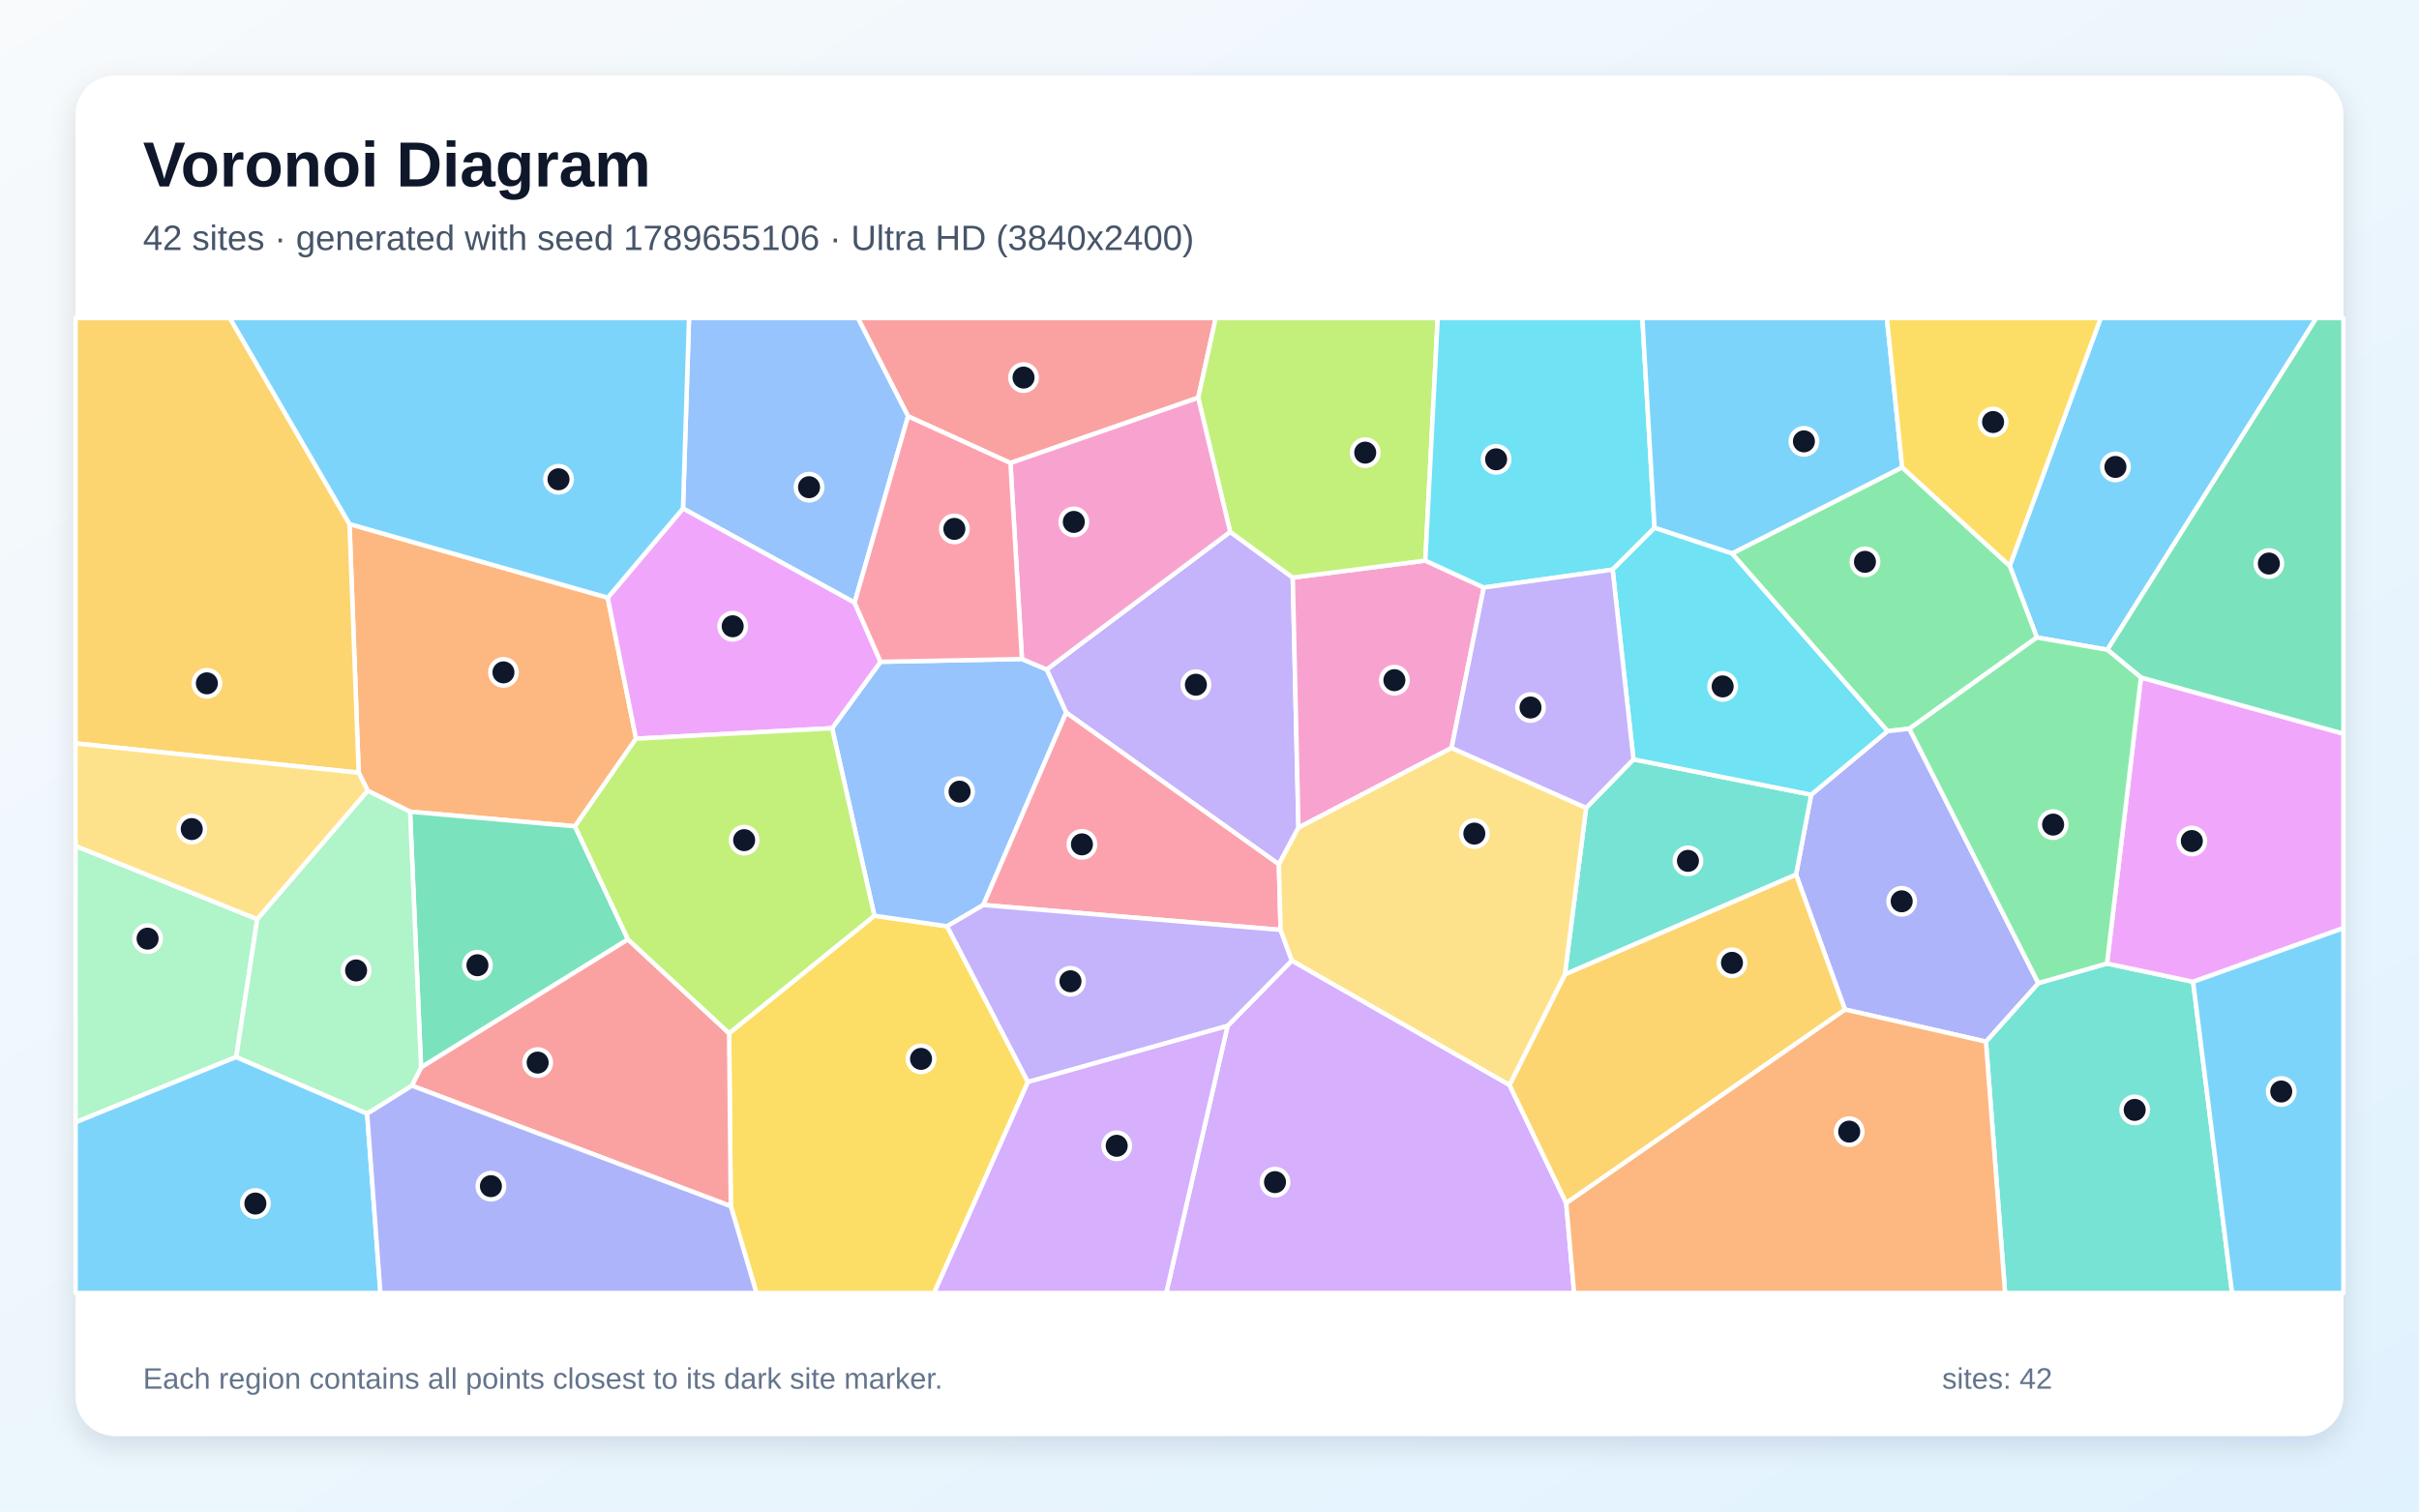
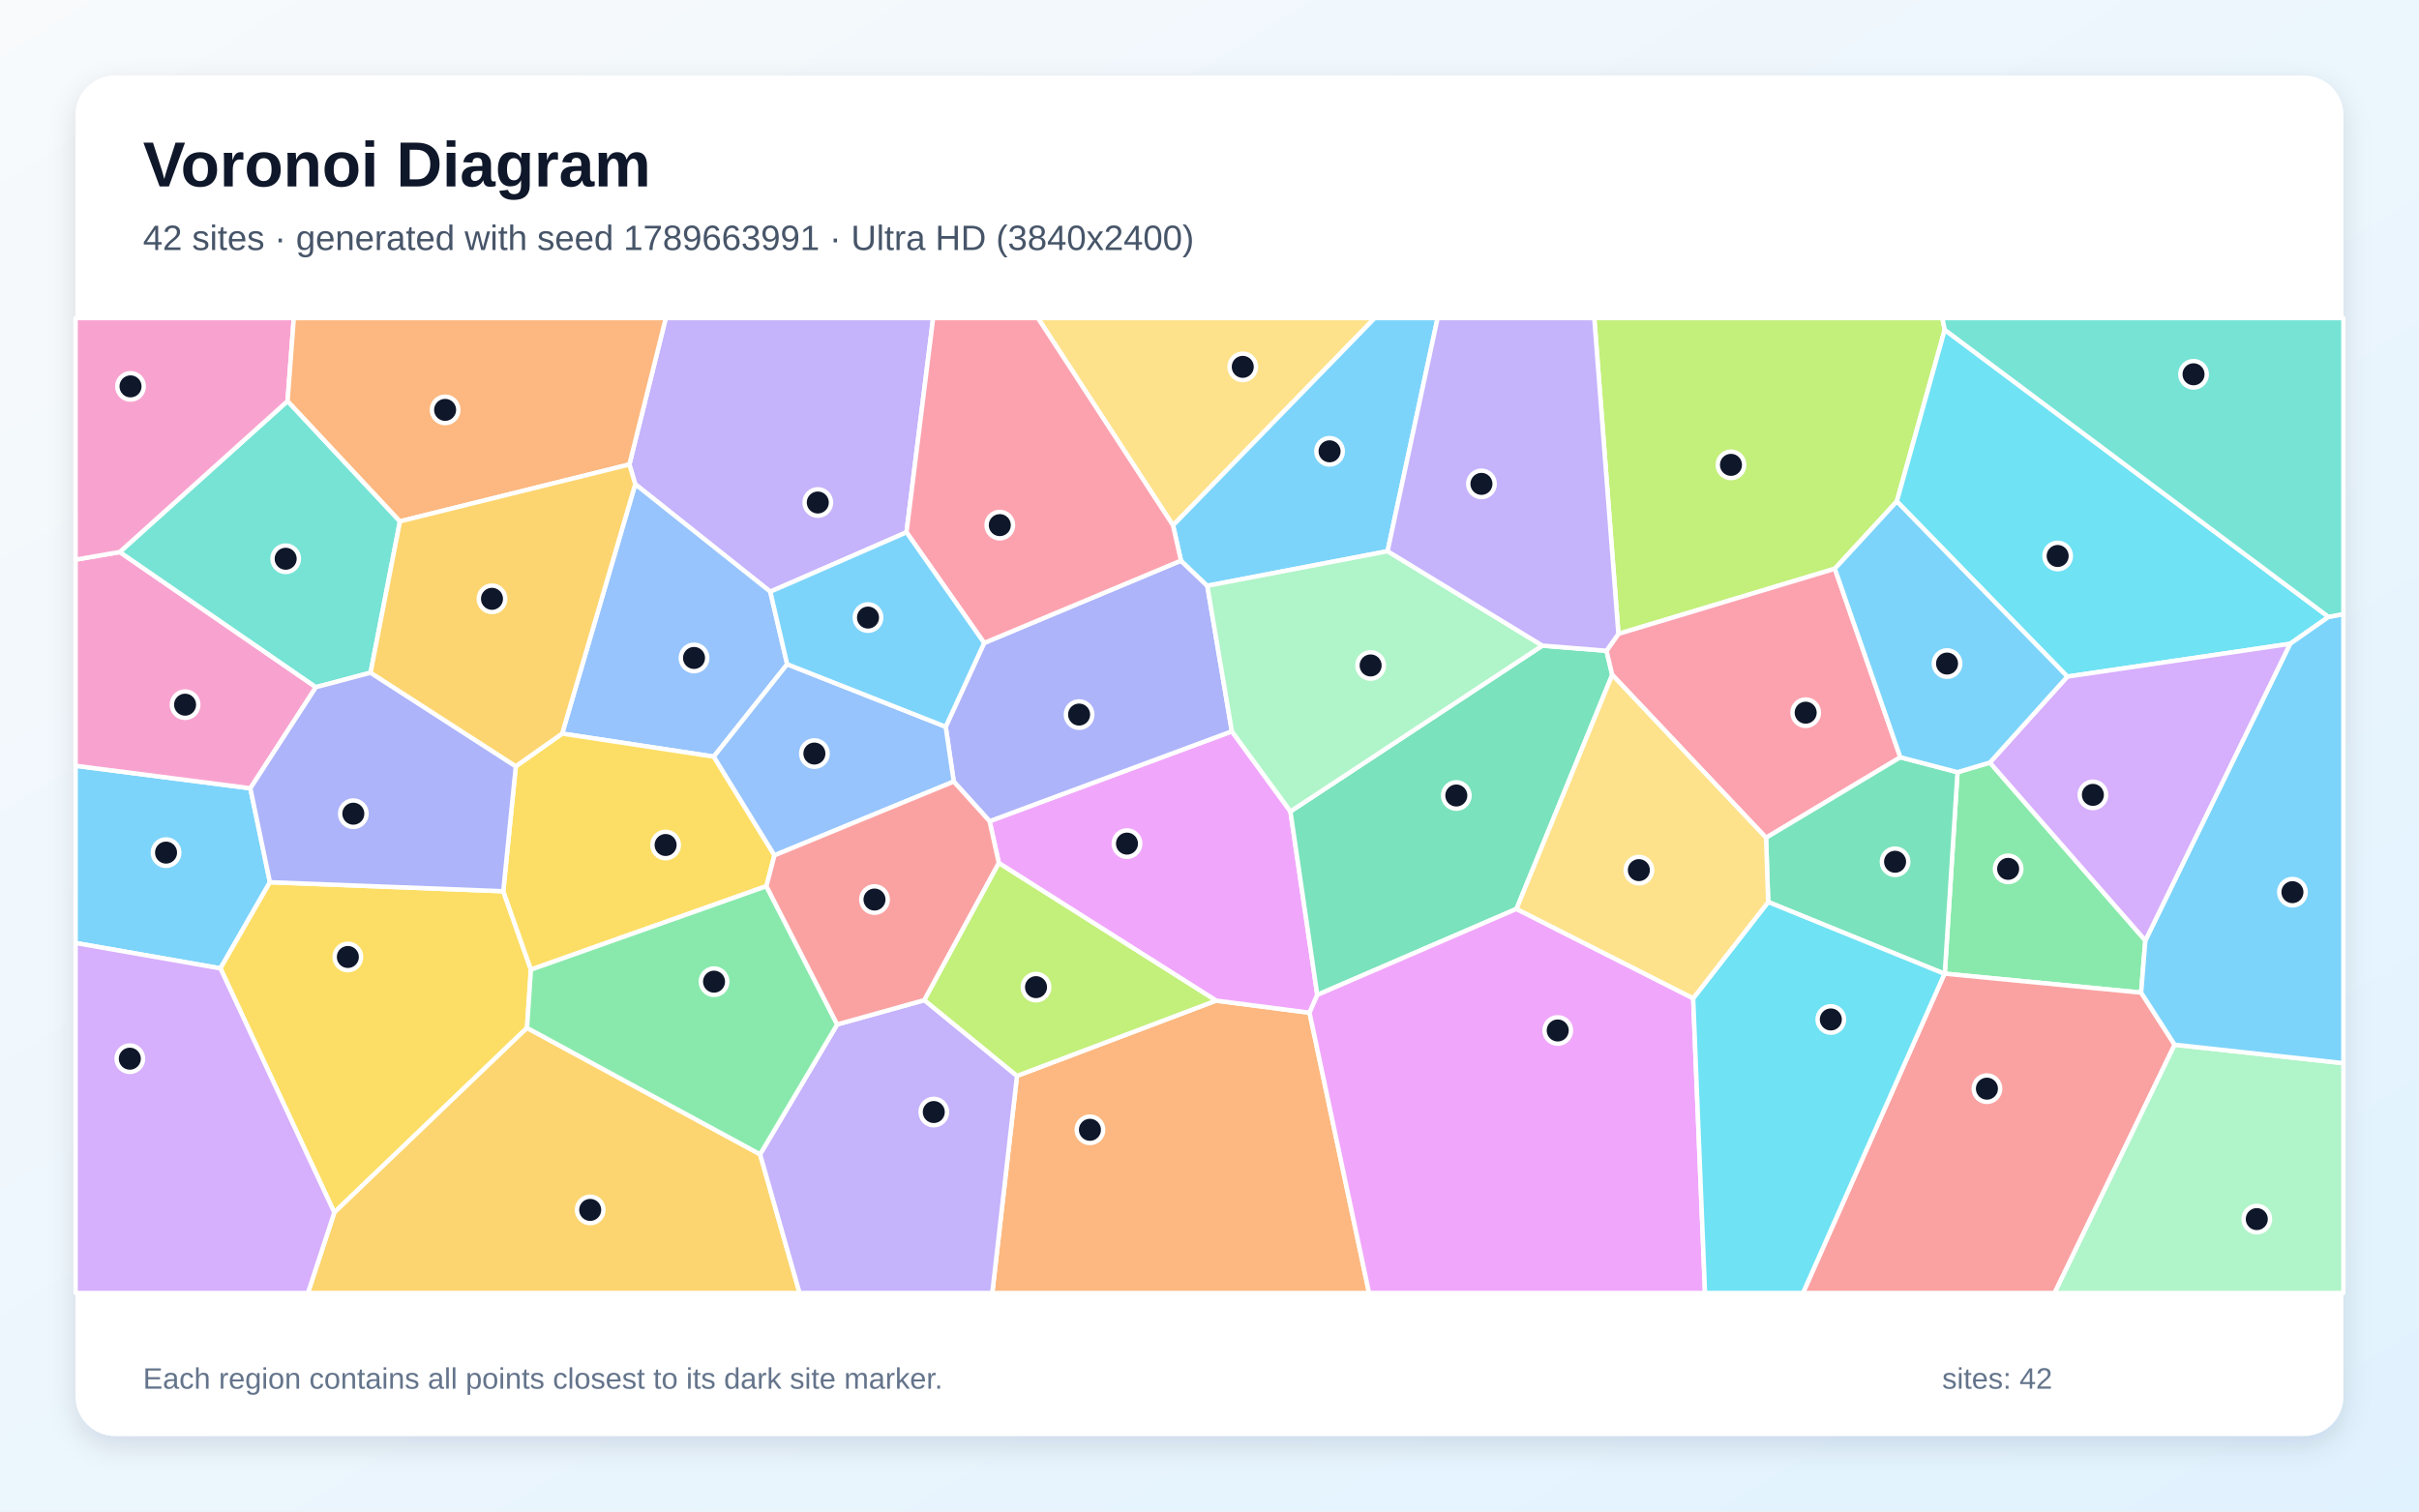
<svg xmlns="http://www.w3.org/2000/svg" width="3840" height="2400" viewBox="0 0 3840 2400" role="img" aria-labelledby="title description">
  <defs>
    <linearGradient id="background" x1="0" y1="0" x2="1" y2="1">
      <stop stop-color="#F8FAFC" />
      <stop offset="1" stop-color="#E0F2FE" />
    </linearGradient>
    <filter id="shadow" x="-5%" y="-5%" width="110%" height="110%">
      <feDropShadow dx="0" dy="15" stdDeviation="22" flood-color="#0F172A" flood-opacity=".12" />
    </filter>
  </defs>
  <rect width="3840" height="2400" fill="url(#background)" />
  <rect x="120" y="120" width="3600" height="2160" rx="63" fill="#FFFFFF" filter="url(#shadow)" />
  <g font-family="Arial, sans-serif">
    <text x="227" y="296" font-size="101" font-weight="700" fill="#0F172A">Voronoi Diagram</text>
-     <text x="227" y="397" font-size="56" fill="#475569">42 sites · generated with seed 1789655106 · Ultra HD (3840x2400)</text>
+     <text x="227" y="397" font-size="56" fill="#475569">42 sites · generated with seed 1789663991 · Ultra HD (3840x2400)</text>
  </g>
  <g stroke="#FFFFFF" stroke-width="7" stroke-linejoin="round">
-     <polygon points="3345.3,1031.7 3233.4,1012.2 3190.3,898.5 3334.7,505.0 3677.1,505.0" fill="#38BDF8" fill-opacity="0.65" />
-     <polygon points="2030.1,1372.4 1692.5,1131.5 1661.5,1063.0 1952.8,844.5 2052.2,917.1 2061.2,1314.2" fill="#A78BFA" fill-opacity="0.65" />
-     <polygon points="2304.3,1187.6 2061.2,1314.2 2052.2,917.1 2262.6,890.1 2355.4,932.9" fill="#F472B6" fill-opacity="0.65" />
-     <polygon points="912.7,1312.0 650.9,1288.8 583.8,1255.6 569.4,1226.9 554.8,832.1 964.7,949.0 1009.7,1172.9" fill="#FB923C" fill-opacity="0.65" />
-     <polygon points="1160.1,1915.2 1157.4,1640.6 1388.0,1454.0 1503.4,1470.7 1631.8,1718.0 1482.9,2053.0 1200.8,2053.0" fill="#FACC15" fill-opacity="0.65" />
-     <polygon points="3031.0,1157.1 2996.3,1160.9 2749.3,878.8 3019.6,742.0 3190.3,898.5 3233.4,1012.2" fill="#4ADE80" fill-opacity="0.65" />
-     <polygon points="3152.5,1653.9 3235.7,1561.0 3344.7,1529.9 3481.4,1558.9 3543.3,2053.0 3182.9,2053.0" fill="#2DD4BF" fill-opacity="0.65" />
-     <polygon points="1560.9,1437.0 1503.4,1470.7 1388.0,1454.0 1320.9,1156.3 1397.8,1050.8 1622.3,1046.4 1661.5,1063.0 1692.5,1131.5" fill="#60A5FA" fill-opacity="0.65" />
-     <polygon points="3481.4,1558.9 3344.7,1529.9 3398.6,1075.7 3720.0,1164.9 3720.0,1473.7" fill="#E879F9" fill-opacity="0.65" />
-     <polygon points="3398.6,1075.7 3345.3,1031.7 3677.1,505.0 3720.0,505.0 3720.0,1164.9" fill="#34D399" fill-opacity="0.65" />
-     <polygon points="1902.1,631.5 1604.0,735.2 1441.5,661.0 1361.8,505.0 1929.9,505.0" fill="#F87171" fill-opacity="0.65" />
-     <polygon points="2928.7,1602.9 2851.1,1388.8 2875.1,1261.8 2996.3,1160.9 3031.0,1157.1 3235.7,1561.0 3152.5,1653.9" fill="#818CF8" fill-opacity="0.65" />
-     <polygon points="120.0,1180.4 120.0,505.0 364.9,505.0 554.8,832.1 569.4,1226.9" fill="#FBBF24" fill-opacity="0.65" />
-     <polygon points="2262.6,890.1 2052.2,917.1 1952.8,844.5 1902.1,631.5 1929.9,505.0 2282.3,505.0" fill="#A3E635" fill-opacity="0.65" />
-     <polygon points="1948.7,1628.9 2050.7,1525.2 2396.2,1722.7 2486.2,1910.1 2498.8,2053.0 1851.3,2053.0" fill="#C084FC" fill-opacity="0.65" />
-     <polygon points="2032.9,1476.5 1560.9,1437.0 1692.5,1131.5 2030.1,1372.4" fill="#FB7185" fill-opacity="0.65" />
-     <polygon points="2626.5,838.1 2559.9,904.5 2355.4,932.9 2262.6,890.1 2282.3,505.0 2607.1,505.0" fill="#22D3EE" fill-opacity="0.65" />
-     <polygon points="375.0,1678.3 120.0,1782.0 120.0,1343.2 408.4,1459.5" fill="#86EFAC" fill-opacity="0.65" />
-     <polygon points="408.4,1459.5 120.0,1343.2 120.0,1180.4 569.4,1226.9 583.8,1255.6" fill="#FCD34D" fill-opacity="0.65" />
-     <polygon points="3019.6,742.0 2749.3,878.8 2626.5,838.1 2607.1,505.0 2995.3,505.0" fill="#38BDF8" fill-opacity="0.65" />
-     <polygon points="120.0,1782.0 375.0,1678.3 582.8,1768.1 603.9,2053.0 120.0,2053.0" fill="#38BDF8" fill-opacity="0.65" />
-     <polygon points="2032.9,1476.5 2050.7,1525.2 1948.7,1628.9 1631.8,1718.0 1503.4,1470.7 1560.9,1437.0" fill="#A78BFA" fill-opacity="0.65" />
-     <polygon points="1622.3,1046.4 1604.0,735.2 1902.1,631.5 1952.8,844.5 1661.5,1063.0" fill="#F472B6" fill-opacity="0.65" />
-     <polygon points="2486.2,1910.1 2928.7,1602.9 3152.5,1653.9 3182.9,2053.0 2498.8,2053.0" fill="#FB923C" fill-opacity="0.65" />
-     <polygon points="3019.6,742.0 2995.3,505.0 3334.7,505.0 3190.3,898.5" fill="#FACC15" fill-opacity="0.65" />
-     <polygon points="3398.6,1075.7 3344.7,1529.9 3235.7,1561.0 3031.0,1157.1 3233.4,1012.2 3345.3,1031.7" fill="#4ADE80" fill-opacity="0.65" />
-     <polygon points="2484.1,1547.3 2517.9,1282.7 2593.0,1205.7 2875.1,1261.8 2851.1,1388.8" fill="#2DD4BF" fill-opacity="0.65" />
-     <polygon points="1441.5,661.0 1356.6,956.9 1084.2,807.4 1093.8,505.0 1361.8,505.0" fill="#60A5FA" fill-opacity="0.65" />
-     <polygon points="1084.2,807.4 1356.6,956.9 1397.8,1050.8 1320.9,1156.3 1009.7,1172.9 964.7,949.0" fill="#E879F9" fill-opacity="0.65" />
-     <polygon points="996.9,1491.6 668.4,1694.9 650.9,1288.8 912.7,1312.0" fill="#34D399" fill-opacity="0.65" />
-     <polygon points="653.7,1723.8 668.4,1694.9 996.9,1491.6 1157.4,1640.6 1160.1,1915.2" fill="#F87171" fill-opacity="0.65" />
-     <polygon points="582.8,1768.1 653.7,1723.8 1160.1,1915.2 1200.8,2053.0 603.9,2053.0" fill="#818CF8" fill-opacity="0.65" />
-     <polygon points="2486.2,1910.1 2396.2,1722.7 2484.1,1547.3 2851.1,1388.8 2928.7,1602.9" fill="#FBBF24" fill-opacity="0.65" />
-     <polygon points="996.9,1491.6 912.7,1312.0 1009.7,1172.9 1320.9,1156.3 1388.0,1454.0 1157.4,1640.6" fill="#A3E635" fill-opacity="0.65" />
-     <polygon points="1631.8,1718.0 1948.7,1628.9 1851.3,2053.0 1482.9,2053.0" fill="#C084FC" fill-opacity="0.65" />
-     <polygon points="1622.3,1046.4 1397.8,1050.8 1356.6,956.9 1441.5,661.0 1604.0,735.2" fill="#FB7185" fill-opacity="0.65" />
-     <polygon points="2875.1,1261.8 2593.0,1205.7 2559.9,904.5 2626.5,838.1 2749.3,878.8 2996.3,1160.9" fill="#22D3EE" fill-opacity="0.65" />
-     <polygon points="668.4,1694.9 653.7,1723.8 582.8,1768.1 375.0,1678.3 408.4,1459.5 583.8,1255.6 650.9,1288.8" fill="#86EFAC" fill-opacity="0.65" />
-     <polygon points="2517.9,1282.7 2484.1,1547.3 2396.2,1722.7 2050.7,1525.2 2032.9,1476.5 2030.1,1372.4 2061.2,1314.2 2304.3,1187.6" fill="#FCD34D" fill-opacity="0.65" />
-     <polygon points="1084.2,807.4 964.7,949.0 554.8,832.1 364.9,505.0 1093.8,505.0" fill="#38BDF8" fill-opacity="0.65" />
-     <polygon points="3481.4,1558.9 3720.0,1473.7 3720.0,2053.0 3543.3,2053.0" fill="#38BDF8" fill-opacity="0.65" />
-     <polygon points="2593.0,1205.7 2517.9,1282.7 2304.3,1187.6 2355.4,932.9 2559.9,904.5" fill="#A78BFA" fill-opacity="0.65" />
+     <polygon points="428.5,1400.8 349.9,1537.6 120.0,1497.3 120.0,1215.9 397.4,1251.6" fill="#38BDF8" fill-opacity="0.65" />
+     <polygon points="1439.0,845.2 1222.8,939.5 1008.4,768.8 999.1,737.5 1056.9,505.0 1481.3,505.0" fill="#A78BFA" fill-opacity="0.65" />
+     <polygon points="190.1,876.5 501.5,1091.1 397.4,1251.6 120.0,1215.9 120.0,888.6" fill="#F472B6" fill-opacity="0.65" />
+     <polygon points="1614.4,1708.3 1930.4,1588.8 2078.8,1608.0 2173.3,2053.0 1575.2,2053.0" fill="#FB923C" fill-opacity="0.65" />
+     <polygon points="349.9,1537.6 428.5,1400.8 798.9,1415.1 842.8,1539.6 836.6,1632.1 530.7,1925.2" fill="#FACC15" fill-opacity="0.65" />
+     <polygon points="3158.8,1210.8 3405.6,1493.3 3398.9,1576.1 3087.2,1546.0 3107.4,1226.1" fill="#4ADE80" fill-opacity="0.65" />
+     <polygon points="634.9,827.8 588.3,1068.1 501.5,1091.1 190.1,876.5 456.5,636.8" fill="#2DD4BF" fill-opacity="0.65" />
+     <polygon points="1249.6,1054.7 1133.1,1201.4 892.4,1164.8 1008.4,768.8 1222.8,939.5" fill="#60A5FA" fill-opacity="0.65" />
+     <polygon points="1585.6,1370.4 1570.9,1303.9 1955.5,1161.2 2048.5,1288.4 2091.1,1579.7 2078.8,1608.0 1930.4,1588.8" fill="#E879F9" fill-opacity="0.65" />
+     <polygon points="2550.2,1033.3 2559.3,1071.5 2407.3,1443.2 2091.1,1579.7 2048.5,1288.4 2448.4,1025.1" fill="#34D399" fill-opacity="0.65" />
+     <polygon points="3086.7,1546.2 3087.2,1546.0 3398.9,1576.1 3452.1,1658.8 3261.6,2053.0 2862.1,2053.0" fill="#F87171" fill-opacity="0.65" />
+     <polygon points="1562.3,1020.9 1874.7,890.2 1916.5,930.1 1955.5,1161.2 1570.9,1303.9 1514.0,1241.0 1501.2,1153.9" fill="#818CF8" fill-opacity="0.65" />
+     <polygon points="530.7,1925.2 836.6,1632.1 1206.6,1832.8 1269.3,2053.0 488.8,2053.0" fill="#FBBF24" fill-opacity="0.65" />
+     <polygon points="3087.1,523.7 3011.1,796.1 2912.7,903.0 2569.1,1006.5 2530.8,505.0 3083.4,505.0" fill="#A3E635" fill-opacity="0.65" />
+     <polygon points="120.0,1497.3 349.9,1537.6 530.7,1925.2 488.8,2053.0 120.0,2053.0" fill="#C084FC" fill-opacity="0.65" />
+     <polygon points="2569.1,1006.5 2912.7,903.0 3016.7,1202.4 2803.5,1330.2 2559.3,1071.5 2550.2,1033.3" fill="#FB7185" fill-opacity="0.65" />
+     <polygon points="3696.4,979.5 3635.4,1022.2 3281.8,1074.3 3011.1,796.1 3087.1,523.7" fill="#22D3EE" fill-opacity="0.65" />
+     <polygon points="3452.1,1658.8 3720.0,1688.1 3720.0,2053.0 3261.6,2053.0" fill="#86EFAC" fill-opacity="0.65" />
+     <polygon points="1862.1,834.2 1647.6,505.0 2182.3,505.0" fill="#FCD34D" fill-opacity="0.65" />
+     <polygon points="3452.1,1658.8 3398.9,1576.1 3405.6,1493.3 3635.4,1022.2 3696.4,979.5 3720.0,975.0 3720.0,1688.1" fill="#38BDF8" fill-opacity="0.65" />
+     <polygon points="2202.7,875.2 1916.5,930.1 1874.7,890.2 1862.1,834.2 2182.3,505.0 2282.1,505.0" fill="#38BDF8" fill-opacity="0.65" />
+     <polygon points="1206.6,1832.8 1329.0,1626.6 1467.4,1588.0 1614.4,1708.3 1575.2,2053.0 1269.3,2053.0" fill="#A78BFA" fill-opacity="0.65" />
+     <polygon points="456.5,636.8 190.1,876.5 120.0,888.6 120.0,505.0 466.4,505.0" fill="#F472B6" fill-opacity="0.65" />
+     <polygon points="999.1,737.5 634.9,827.8 456.5,636.8 466.4,505.0 1056.9,505.0" fill="#FB923C" fill-opacity="0.65" />
+     <polygon points="1229.4,1358.1 1216.6,1407.1 842.8,1539.6 798.9,1415.1 818.8,1216.7 892.4,1164.8 1133.1,1201.4" fill="#FACC15" fill-opacity="0.65" />
+     <polygon points="1329.0,1626.6 1206.6,1832.8 836.6,1632.1 842.8,1539.6 1216.6,1407.1" fill="#4ADE80" fill-opacity="0.65" />
+     <polygon points="3696.4,979.5 3087.1,523.7 3083.4,505.0 3720.0,505.0 3720.0,975.0" fill="#2DD4BF" fill-opacity="0.65" />
+     <polygon points="1501.2,1153.9 1514.0,1241.0 1229.4,1358.1 1133.1,1201.4 1249.6,1054.7" fill="#60A5FA" fill-opacity="0.65" />
+     <polygon points="2078.8,1608.0 2091.1,1579.7 2407.3,1443.2 2687.8,1585.1 2706.6,2053.0 2173.3,2053.0" fill="#E879F9" fill-opacity="0.65" />
+     <polygon points="3086.7,1546.2 2806.9,1432.2 2803.5,1330.2 3016.7,1202.4 3107.4,1226.1 3087.2,1546.0" fill="#34D399" fill-opacity="0.65" />
+     <polygon points="1467.4,1588.0 1329.0,1626.6 1216.6,1407.1 1229.4,1358.1 1514.0,1241.0 1570.9,1303.9 1585.6,1370.4" fill="#F87171" fill-opacity="0.65" />
+     <polygon points="818.8,1216.7 798.9,1415.1 428.5,1400.8 397.4,1251.6 501.5,1091.1 588.3,1068.1" fill="#818CF8" fill-opacity="0.65" />
+     <polygon points="892.4,1164.8 818.8,1216.7 588.3,1068.1 634.9,827.8 999.1,737.5 1008.4,768.8" fill="#FBBF24" fill-opacity="0.65" />
+     <polygon points="1585.6,1370.4 1930.4,1588.8 1614.4,1708.3 1467.4,1588.0" fill="#A3E635" fill-opacity="0.65" />
+     <polygon points="3405.6,1493.3 3158.8,1210.8 3281.8,1074.3 3635.4,1022.2" fill="#C084FC" fill-opacity="0.65" />
+     <polygon points="1862.1,834.2 1874.7,890.2 1562.3,1020.9 1439.0,845.2 1481.3,505.0 1647.6,505.0" fill="#FB7185" fill-opacity="0.65" />
+     <polygon points="2687.8,1585.1 2806.9,1432.2 3086.7,1546.2 2862.1,2053.0 2706.6,2053.0" fill="#22D3EE" fill-opacity="0.65" />
+     <polygon points="2202.7,875.2 2448.4,1025.1 2048.5,1288.4 1955.5,1161.2 1916.5,930.1" fill="#86EFAC" fill-opacity="0.65" />
+     <polygon points="2806.9,1432.2 2687.8,1585.1 2407.3,1443.2 2559.3,1071.5 2803.5,1330.2" fill="#FCD34D" fill-opacity="0.65" />
+     <polygon points="3281.8,1074.3 3158.8,1210.8 3107.4,1226.1 3016.7,1202.4 2912.7,903.0 3011.1,796.1" fill="#38BDF8" fill-opacity="0.65" />
+     <polygon points="1562.3,1020.9 1501.2,1153.9 1249.6,1054.7 1222.8,939.5 1439.0,845.2" fill="#38BDF8" fill-opacity="0.65" />
+     <polygon points="2569.1,1006.5 2550.2,1033.3 2448.4,1025.1 2202.7,875.2 2282.1,505.0 2530.8,505.0" fill="#A78BFA" fill-opacity="0.65" />
  </g>
  <g>
-     <circle cx="3358.1" cy="741.4" r="21" fill="#0F172A" stroke="#FFFFFF" stroke-width="7" />
-     <circle cx="1898.4" cy="1087.2" r="21" fill="#0F172A" stroke="#FFFFFF" stroke-width="7" />
-     <circle cx="2213.5" cy="1080.0" r="21" fill="#0F172A" stroke="#FFFFFF" stroke-width="7" />
-     <circle cx="799.2" cy="1067.6" r="21" fill="#0F172A" stroke="#FFFFFF" stroke-width="7" />
-     <circle cx="1462.1" cy="1681.3" r="21" fill="#0F172A" stroke="#FFFFFF" stroke-width="7" />
-     <circle cx="2960.5" cy="892.1" r="21" fill="#0F172A" stroke="#FFFFFF" stroke-width="7" />
-     <circle cx="3388.7" cy="1762.3" r="21" fill="#0F172A" stroke="#FFFFFF" stroke-width="7" />
-     <circle cx="1523.3" cy="1257.0" r="21" fill="#0F172A" stroke="#FFFFFF" stroke-width="7" />
-     <circle cx="3479.4" cy="1335.4" r="21" fill="#0F172A" stroke="#FFFFFF" stroke-width="7" />
-     <circle cx="3601.7" cy="894.8" r="21" fill="#0F172A" stroke="#FFFFFF" stroke-width="7" />
-     <circle cx="1624.8" cy="599.5" r="21" fill="#0F172A" stroke="#FFFFFF" stroke-width="7" />
-     <circle cx="3018.8" cy="1431.1" r="21" fill="#0F172A" stroke="#FFFFFF" stroke-width="7" />
-     <circle cx="328.4" cy="1085.0" r="21" fill="#0F172A" stroke="#FFFFFF" stroke-width="7" />
-     <circle cx="2167.2" cy="718.7" r="21" fill="#0F172A" stroke="#FFFFFF" stroke-width="7" />
-     <circle cx="2024.0" cy="1877.0" r="21" fill="#0F172A" stroke="#FFFFFF" stroke-width="7" />
-     <circle cx="1717.5" cy="1340.7" r="21" fill="#0F172A" stroke="#FFFFFF" stroke-width="7" />
-     <circle cx="2375.0" cy="729.3" r="21" fill="#0F172A" stroke="#FFFFFF" stroke-width="7" />
-     <circle cx="234.3" cy="1490.4" r="21" fill="#0F172A" stroke="#FFFFFF" stroke-width="7" />
-     <circle cx="304.4" cy="1316.4" r="21" fill="#0F172A" stroke="#FFFFFF" stroke-width="7" />
-     <circle cx="2863.6" cy="700.8" r="21" fill="#0F172A" stroke="#FFFFFF" stroke-width="7" />
-     <circle cx="405.4" cy="1911.0" r="21" fill="#0F172A" stroke="#FFFFFF" stroke-width="7" />
-     <circle cx="1699.3" cy="1558.1" r="21" fill="#0F172A" stroke="#FFFFFF" stroke-width="7" />
-     <circle cx="1704.6" cy="828.7" r="21" fill="#0F172A" stroke="#FFFFFF" stroke-width="7" />
-     <circle cx="2935.5" cy="1796.8" r="21" fill="#0F172A" stroke="#FFFFFF" stroke-width="7" />
-     <circle cx="3163.9" cy="670.1" r="21" fill="#0F172A" stroke="#FFFFFF" stroke-width="7" />
-     <circle cx="3259.2" cy="1309.3" r="21" fill="#0F172A" stroke="#FFFFFF" stroke-width="7" />
-     <circle cx="2679.5" cy="1366.9" r="21" fill="#0F172A" stroke="#FFFFFF" stroke-width="7" />
-     <circle cx="1284.3" cy="773.6" r="21" fill="#0F172A" stroke="#FFFFFF" stroke-width="7" />
-     <circle cx="1163.1" cy="994.4" r="21" fill="#0F172A" stroke="#FFFFFF" stroke-width="7" />
-     <circle cx="757.9" cy="1532.6" r="21" fill="#0F172A" stroke="#FFFFFF" stroke-width="7" />
-     <circle cx="853.5" cy="1687.2" r="21" fill="#0F172A" stroke="#FFFFFF" stroke-width="7" />
-     <circle cx="779.3" cy="1883.4" r="21" fill="#0F172A" stroke="#FFFFFF" stroke-width="7" />
-     <circle cx="2749.4" cy="1528.8" r="21" fill="#0F172A" stroke="#FFFFFF" stroke-width="7" />
-     <circle cx="1181.3" cy="1334.0" r="21" fill="#0F172A" stroke="#FFFFFF" stroke-width="7" />
-     <circle cx="1772.7" cy="1819.3" r="21" fill="#0F172A" stroke="#FFFFFF" stroke-width="7" />
-     <circle cx="1515.0" cy="839.8" r="21" fill="#0F172A" stroke="#FFFFFF" stroke-width="7" />
-     <circle cx="2734.6" cy="1089.9" r="21" fill="#0F172A" stroke="#FFFFFF" stroke-width="7" />
-     <circle cx="565.3" cy="1540.9" r="21" fill="#0F172A" stroke="#FFFFFF" stroke-width="7" />
-     <circle cx="2340.4" cy="1323.6" r="21" fill="#0F172A" stroke="#FFFFFF" stroke-width="7" />
-     <circle cx="886.6" cy="761.0" r="21" fill="#0F172A" stroke="#FFFFFF" stroke-width="7" />
-     <circle cx="3621.3" cy="1733.1" r="21" fill="#0F172A" stroke="#FFFFFF" stroke-width="7" />
-     <circle cx="2429.6" cy="1123.4" r="21" fill="#0F172A" stroke="#FFFFFF" stroke-width="7" />
+     <circle cx="263.6" cy="1353.8" r="21" fill="#0F172A" stroke="#FFFFFF" stroke-width="7" />
+     <circle cx="1298.2" cy="797.9" r="21" fill="#0F172A" stroke="#FFFFFF" stroke-width="7" />
+     <circle cx="293.8" cy="1118.9" r="21" fill="#0F172A" stroke="#FFFFFF" stroke-width="7" />
+     <circle cx="1730.2" cy="1793.9" r="21" fill="#0F172A" stroke="#FFFFFF" stroke-width="7" />
+     <circle cx="552.2" cy="1519.5" r="21" fill="#0F172A" stroke="#FFFFFF" stroke-width="7" />
+     <circle cx="3187.8" cy="1379.6" r="21" fill="#0F172A" stroke="#FFFFFF" stroke-width="7" />
+     <circle cx="453.5" cy="887.2" r="21" fill="#0F172A" stroke="#FFFFFF" stroke-width="7" />
+     <circle cx="1101.7" cy="1044.7" r="21" fill="#0F172A" stroke="#FFFFFF" stroke-width="7" />
+     <circle cx="1789.0" cy="1339.5" r="21" fill="#0F172A" stroke="#FFFFFF" stroke-width="7" />
+     <circle cx="2311.8" cy="1263.1" r="21" fill="#0F172A" stroke="#FFFFFF" stroke-width="7" />
+     <circle cx="3154.1" cy="1728.6" r="21" fill="#0F172A" stroke="#FFFFFF" stroke-width="7" />
+     <circle cx="1713.0" cy="1134.6" r="21" fill="#0F172A" stroke="#FFFFFF" stroke-width="7" />
+     <circle cx="936.9" cy="1921.1" r="21" fill="#0F172A" stroke="#FFFFFF" stroke-width="7" />
+     <circle cx="2747.8" cy="738.1" r="21" fill="#0F172A" stroke="#FFFFFF" stroke-width="7" />
+     <circle cx="206.1" cy="1681.0" r="21" fill="#0F172A" stroke="#FFFFFF" stroke-width="7" />
+     <circle cx="2866.4" cy="1131.6" r="21" fill="#0F172A" stroke="#FFFFFF" stroke-width="7" />
+     <circle cx="3266.4" cy="882.8" r="21" fill="#0F172A" stroke="#FFFFFF" stroke-width="7" />
+     <circle cx="3582.5" cy="1935.7" r="21" fill="#0F172A" stroke="#FFFFFF" stroke-width="7" />
+     <circle cx="1972.8" cy="582.5" r="21" fill="#0F172A" stroke="#FFFFFF" stroke-width="7" />
+     <circle cx="3639.1" cy="1416.6" r="21" fill="#0F172A" stroke="#FFFFFF" stroke-width="7" />
+     <circle cx="2110.6" cy="716.6" r="21" fill="#0F172A" stroke="#FFFFFF" stroke-width="7" />
+     <circle cx="1482.3" cy="1765.7" r="21" fill="#0F172A" stroke="#FFFFFF" stroke-width="7" />
+     <circle cx="207.2" cy="613.5" r="21" fill="#0F172A" stroke="#FFFFFF" stroke-width="7" />
+     <circle cx="706.6" cy="650.8" r="21" fill="#0F172A" stroke="#FFFFFF" stroke-width="7" />
+     <circle cx="1056.6" cy="1341.7" r="21" fill="#0F172A" stroke="#FFFFFF" stroke-width="7" />
+     <circle cx="1133.5" cy="1558.7" r="21" fill="#0F172A" stroke="#FFFFFF" stroke-width="7" />
+     <circle cx="3482.1" cy="594.3" r="21" fill="#0F172A" stroke="#FFFFFF" stroke-width="7" />
+     <circle cx="1292.8" cy="1196.5" r="21" fill="#0F172A" stroke="#FFFFFF" stroke-width="7" />
+     <circle cx="2472.8" cy="1636.2" r="21" fill="#0F172A" stroke="#FFFFFF" stroke-width="7" />
+     <circle cx="3008.3" cy="1368.3" r="21" fill="#0F172A" stroke="#FFFFFF" stroke-width="7" />
+     <circle cx="1388.2" cy="1428.3" r="21" fill="#0F172A" stroke="#FFFFFF" stroke-width="7" />
+     <circle cx="560.9" cy="1292.0" r="21" fill="#0F172A" stroke="#FFFFFF" stroke-width="7" />
+     <circle cx="781.0" cy="950.8" r="21" fill="#0F172A" stroke="#FFFFFF" stroke-width="7" />
+     <circle cx="1644.6" cy="1567.4" r="21" fill="#0F172A" stroke="#FFFFFF" stroke-width="7" />
+     <circle cx="3322.3" cy="1262.1" r="21" fill="#0F172A" stroke="#FFFFFF" stroke-width="7" />
+     <circle cx="1587.1" cy="833.8" r="21" fill="#0F172A" stroke="#FFFFFF" stroke-width="7" />
+     <circle cx="2906.3" cy="1618.7" r="21" fill="#0F172A" stroke="#FFFFFF" stroke-width="7" />
+     <circle cx="2175.8" cy="1056.6" r="21" fill="#0F172A" stroke="#FFFFFF" stroke-width="7" />
+     <circle cx="2601.6" cy="1381.6" r="21" fill="#0F172A" stroke="#FFFFFF" stroke-width="7" />
+     <circle cx="3090.8" cy="1053.6" r="21" fill="#0F172A" stroke="#FFFFFF" stroke-width="7" />
+     <circle cx="1377.9" cy="980.6" r="21" fill="#0F172A" stroke="#FFFFFF" stroke-width="7" />
+     <circle cx="2351.7" cy="768.3" r="21" fill="#0F172A" stroke="#FFFFFF" stroke-width="7" />
  </g>
  <g font-family="Arial, sans-serif" font-size="47" fill="#64748B">
    <text x="227" y="2205">Each region contains all points closest to its dark site marker.</text>
    <text x="3083" y="2205">sites: 42</text>
  </g>
</svg>
